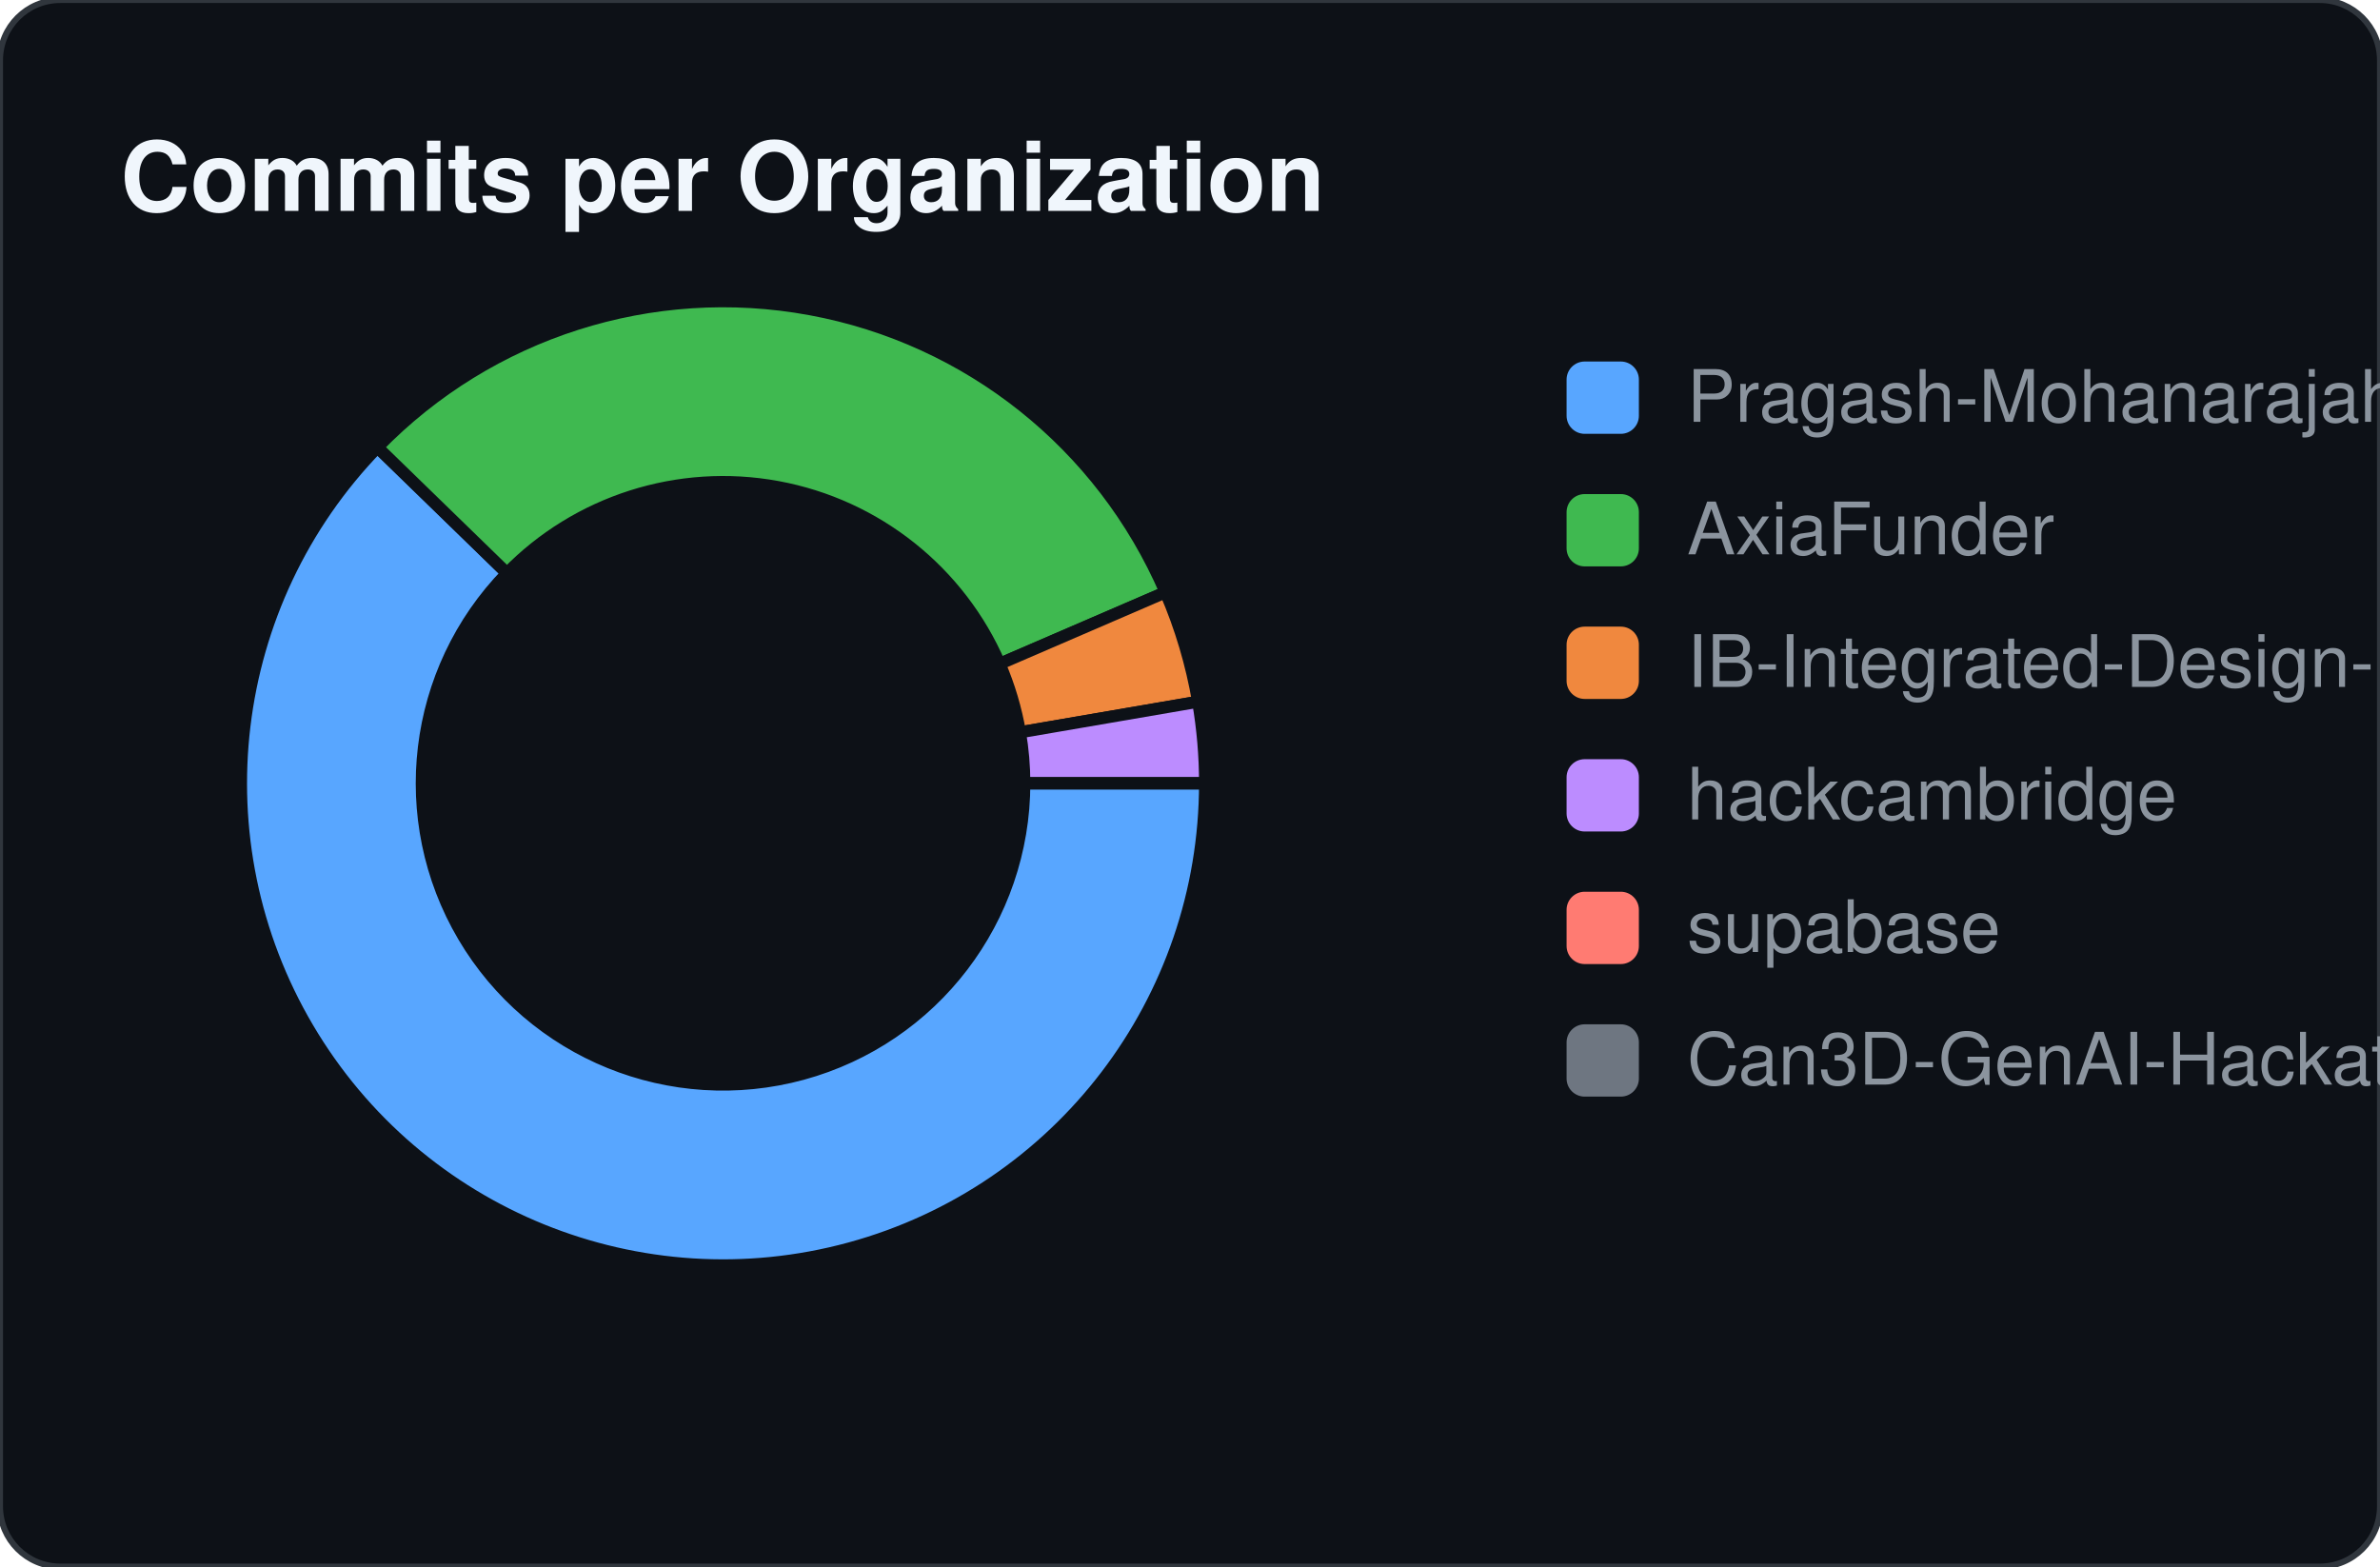
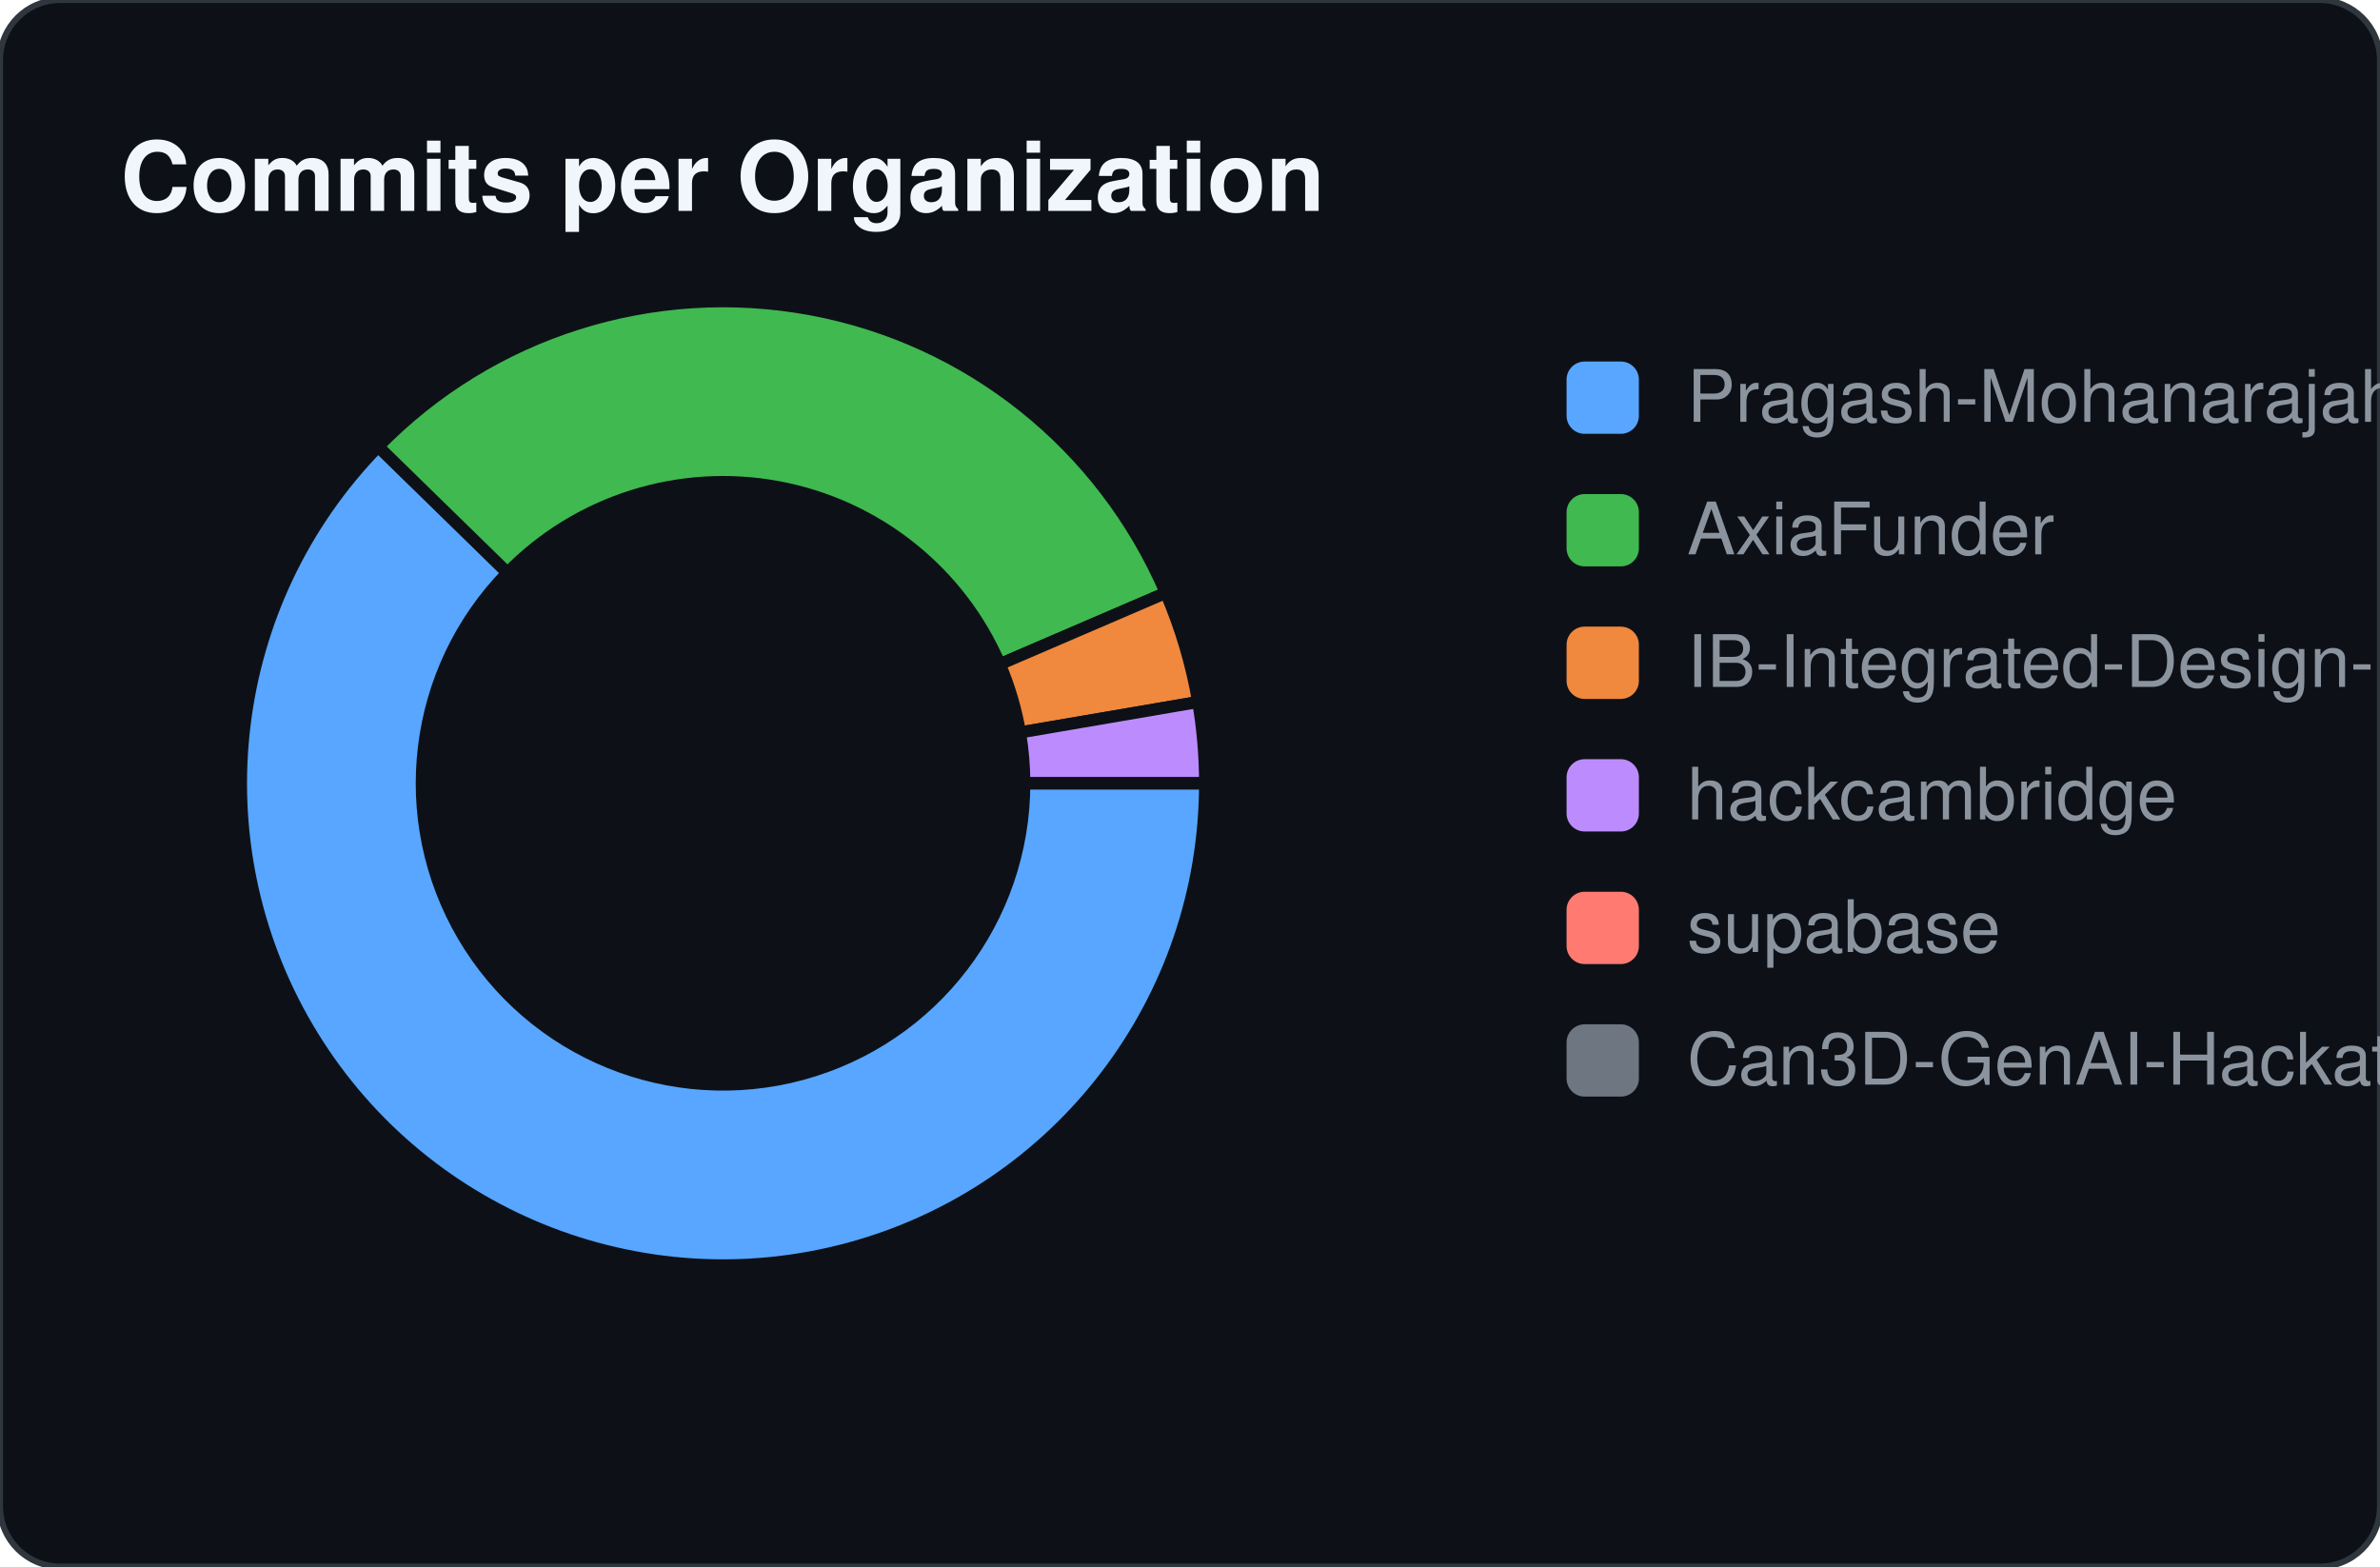
<svg xmlns="http://www.w3.org/2000/svg" width="395" height="260">
  <rect width="100%" height="100%" fill="#0d1117" stroke="#30363d" rx="10" />
  <text x="20" y="35" fill="#f0f6fc" font-family="-apple-system,BlinkMacSystemFont,Segoe UI,Helvetica,Arial,sans-serif" font-size="16" font-weight="bold">Commits per Organization</text>
-   <path d="M 200 130 A 80 80 0 1 1 62.644 74.23 L 84.153 95.144 A 50 50 0 1 0 170 130 Z" fill="#58a6ff" stroke="#0d1117" stroke-width="2" />
-   <path d="M 62.644 74.23 A 80 80 0 0 1 193.448 98.292 L 165.905 110.182 A 50 50 0 0 0 84.153 95.144 Z" fill="#3fb950" stroke="#0d1117" stroke-width="2" />
-   <path d="M 193.448 98.292 A 80 80 0 0 1 198.846 116.462 L 169.279 121.539 A 50 50 0 0 0 165.905 110.182 Z" fill="#f0883e" stroke="#0d1117" stroke-width="2" />
-   <path d="M 198.846 116.462 A 80 80 0 0 1 200 130 L 170 130 A 50 50 0 0 0 169.279 121.539 Z" fill="#bc8cff" stroke="#0d1117" stroke-width="2" />
+   <path d="M 200 130 A 80 80 0 1 1 62.766 74.105 L 84.229 95.066 A 50 50 0 1 0 170 130 Z" fill="#58a6ff" stroke="#0d1117" stroke-width="2" />
+   <path d="M 62.766 74.105 A 80 80 0 0 1 193.491 98.391 L 165.932 110.244 A 50 50 0 0 0 84.229 95.066 Z" fill="#3fb950" stroke="#0d1117" stroke-width="2" />
+   <path d="M 193.491 98.391 A 80 80 0 0 1 198.854 116.506 L 169.284 121.566 A 50 50 0 0 0 165.932 110.244 Z" fill="#f0883e" stroke="#0d1117" stroke-width="2" />
+   <path d="M 198.854 116.506 A 80 80 0 0 1 200 130 L 170 130 A 50 50 0 0 0 169.284 121.566 Z" fill="#bc8cff" stroke="#0d1117" stroke-width="2" />
  <path d="M 200 130 A 80 80 0 0 1 200 130 L 170 130 A 50 50 0 0 0 170 130 Z" fill="#ff7b72" stroke="#0d1117" stroke-width="2" />
  <path d="M 200 130 A 80 80 0 0 1 200 130 L 170 130 A 50 50 0 0 0 170 130 Z" fill="#6e7681" stroke="#0d1117" stroke-width="2" />
  <rect x="260" y="60" width="12" height="12" fill="#58a6ff" rx="3" />
  <text x="280" y="70" fill="#8b949e" font-family="-apple-system,BlinkMacSystemFont,Segoe UI,Helvetica,Arial" font-size="12">Pragash-Mohanarajah</text>
  <rect x="260" y="82" width="12" height="12" fill="#3fb950" rx="3" />
  <text x="280" y="92" fill="#8b949e" font-family="-apple-system,BlinkMacSystemFont,Segoe UI,Helvetica,Arial" font-size="12">AxiaFunder</text>
  <rect x="260" y="104" width="12" height="12" fill="#f0883e" rx="3" />
  <text x="280" y="114" fill="#8b949e" font-family="-apple-system,BlinkMacSystemFont,Segoe UI,Helvetica,Arial" font-size="12">IB-Integrated-Design-Project-Group-M202</text>
  <rect x="260" y="126" width="12" height="12" fill="#bc8cff" rx="3" />
  <text x="280" y="136" fill="#8b949e" font-family="-apple-system,BlinkMacSystemFont,Segoe UI,Helvetica,Arial" font-size="12">hackcambridge</text>
  <rect x="260" y="148" width="12" height="12" fill="#ff7b72" rx="3" />
  <text x="280" y="158" fill="#8b949e" font-family="-apple-system,BlinkMacSystemFont,Segoe UI,Helvetica,Arial" font-size="12">supabase</text>
  <rect x="260" y="170" width="12" height="12" fill="#6e7681" rx="3" />
  <text x="280" y="180" fill="#8b949e" font-family="-apple-system,BlinkMacSystemFont,Segoe UI,Helvetica,Arial" font-size="12">Can3D-GenAI-Hackathon-Cambridge</text>
</svg>
